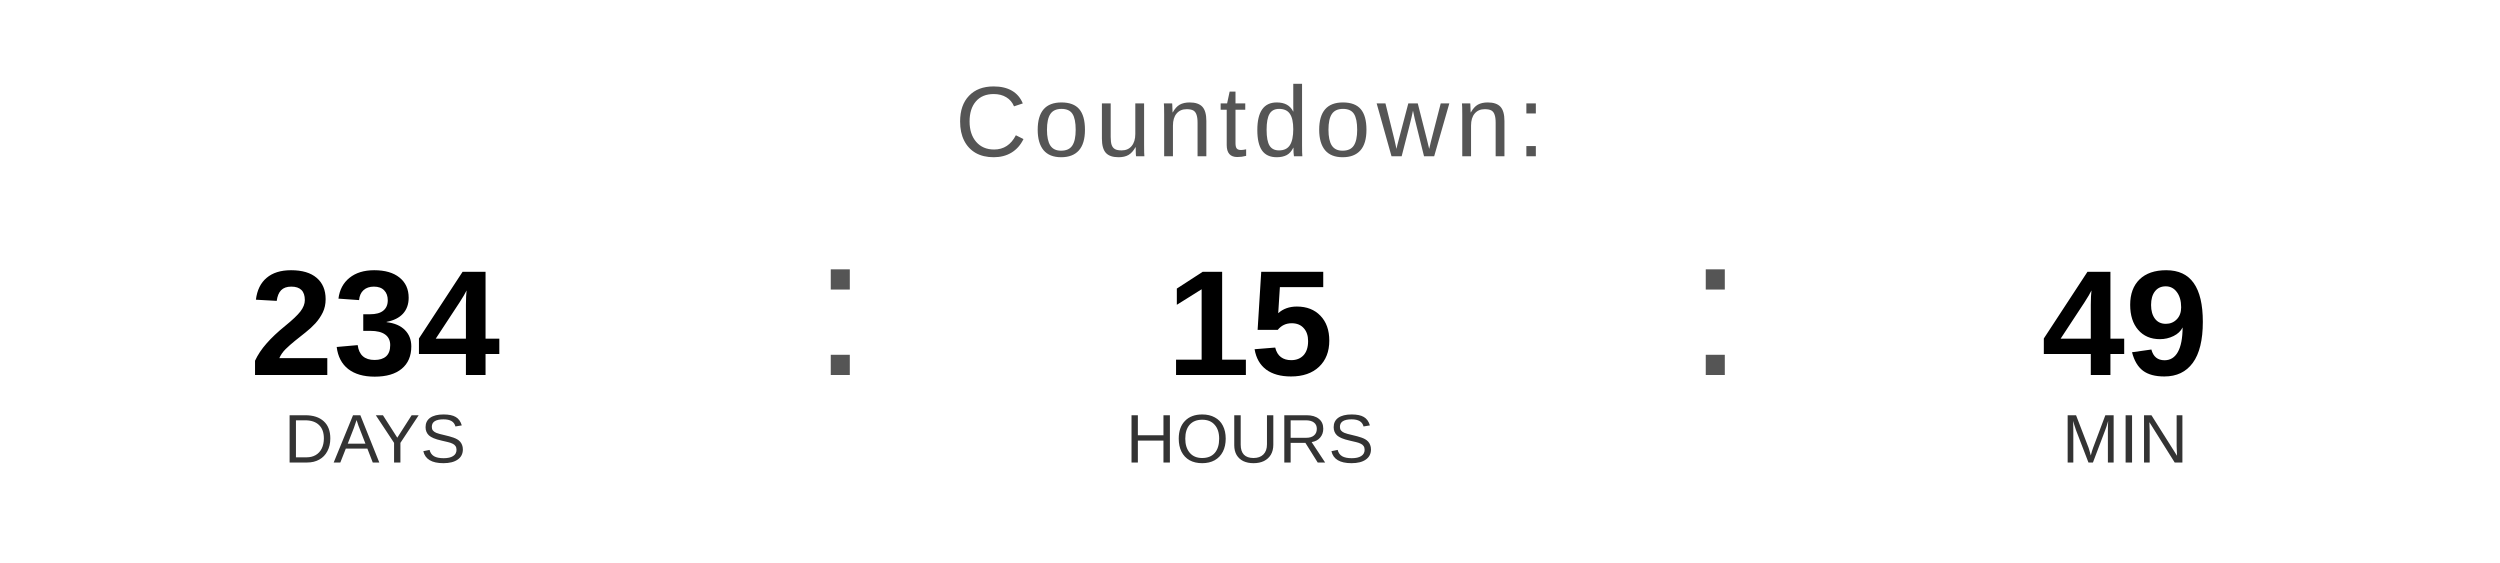
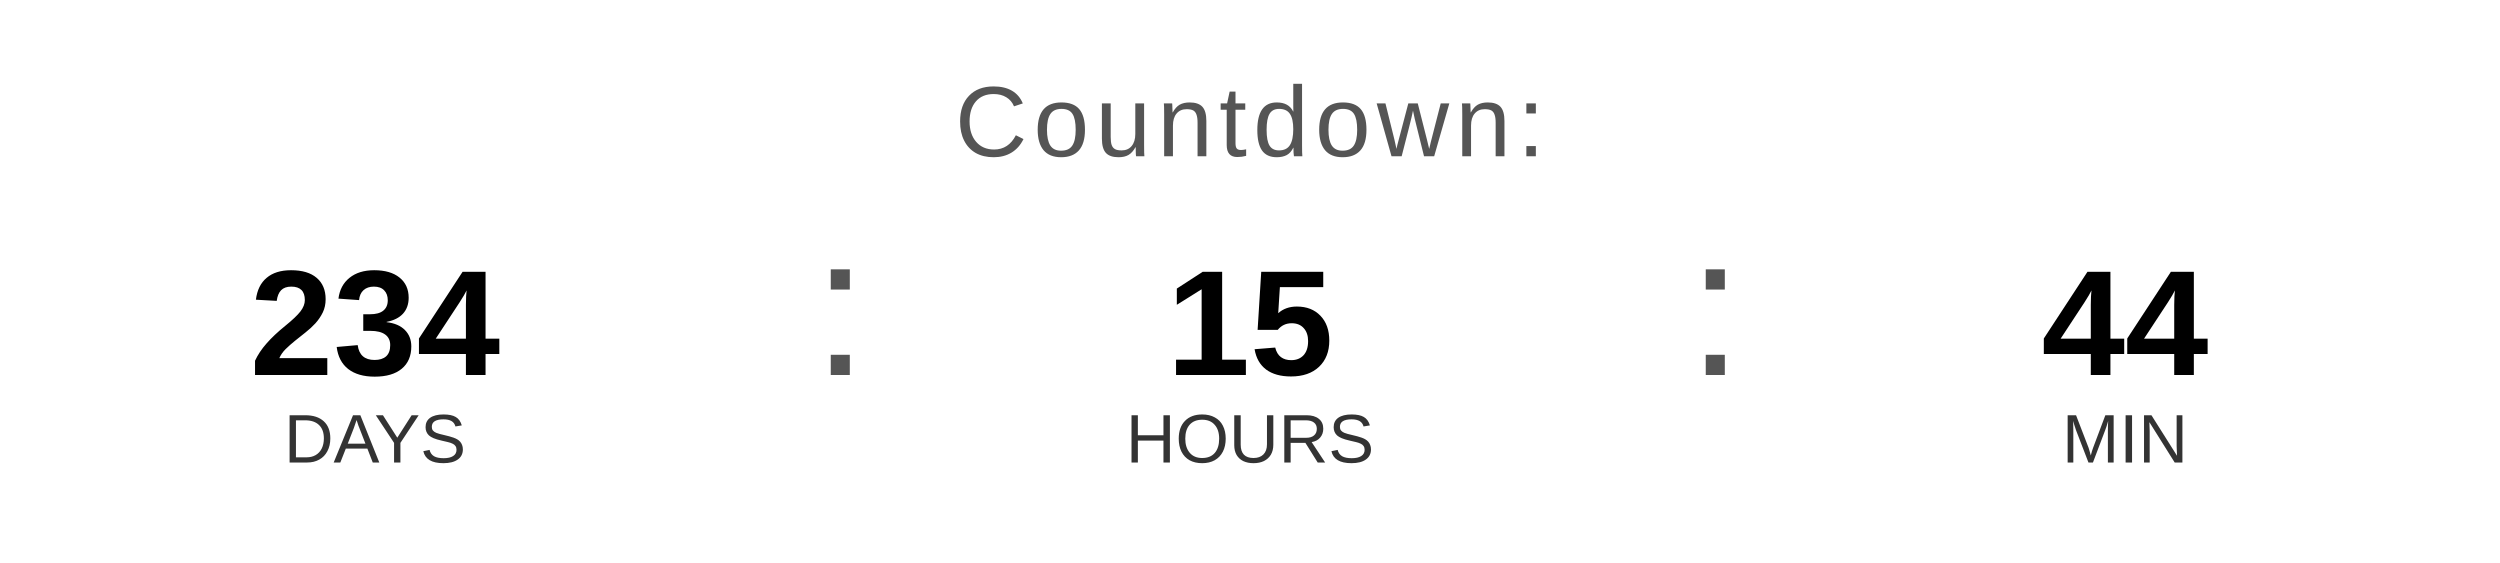
<svg xmlns="http://www.w3.org/2000/svg" width="400" height="90" viewBox="0 0 400 90">
  <text x="200" y="25" font-family="Arial, Helvetica, sans-serif" font-size="16" fill="#555555" text-anchor="middle" letter-spacing="1">
    Countdown:
  </text>
  <text x="60" y="60" font-family="Arial, Helvetica, sans-serif" font-size="24" font-weight="bold" fill="#000000" text-anchor="middle">234</text>
  <text x="60" y="74" font-family="Arial, Helvetica, sans-serif" font-size="11" fill="#333333" text-anchor="middle">DAYS</text>
  <text x="130" y="60" font-family="Arial, sans-serif" font-size="32" fill="#555555">:</text>
  <text x="200" y="60" font-family="Arial, Helvetica, sans-serif" font-size="24" font-weight="bold" fill="#000000" text-anchor="middle">15</text>
  <text x="200" y="74" font-family="Arial, Helvetica, sans-serif" font-size="11" fill="#333333" text-anchor="middle">HOURS</text>
  <text x="270" y="60" font-family="Arial, sans-serif" font-size="32" fill="#555555">:</text>
-   <text x="340" y="60" font-family="Arial, Helvetica, sans-serif" font-size="24" font-weight="bold" fill="#000000" text-anchor="middle">49</text>
+   <text x="340" y="60" font-family="Arial, Helvetica, sans-serif" font-size="24" font-weight="bold" fill="#000000" text-anchor="middle">44</text>
  <text x="340" y="74" font-family="Arial, Helvetica, sans-serif" font-size="11" fill="#333333" text-anchor="middle">MIN</text>
</svg>
